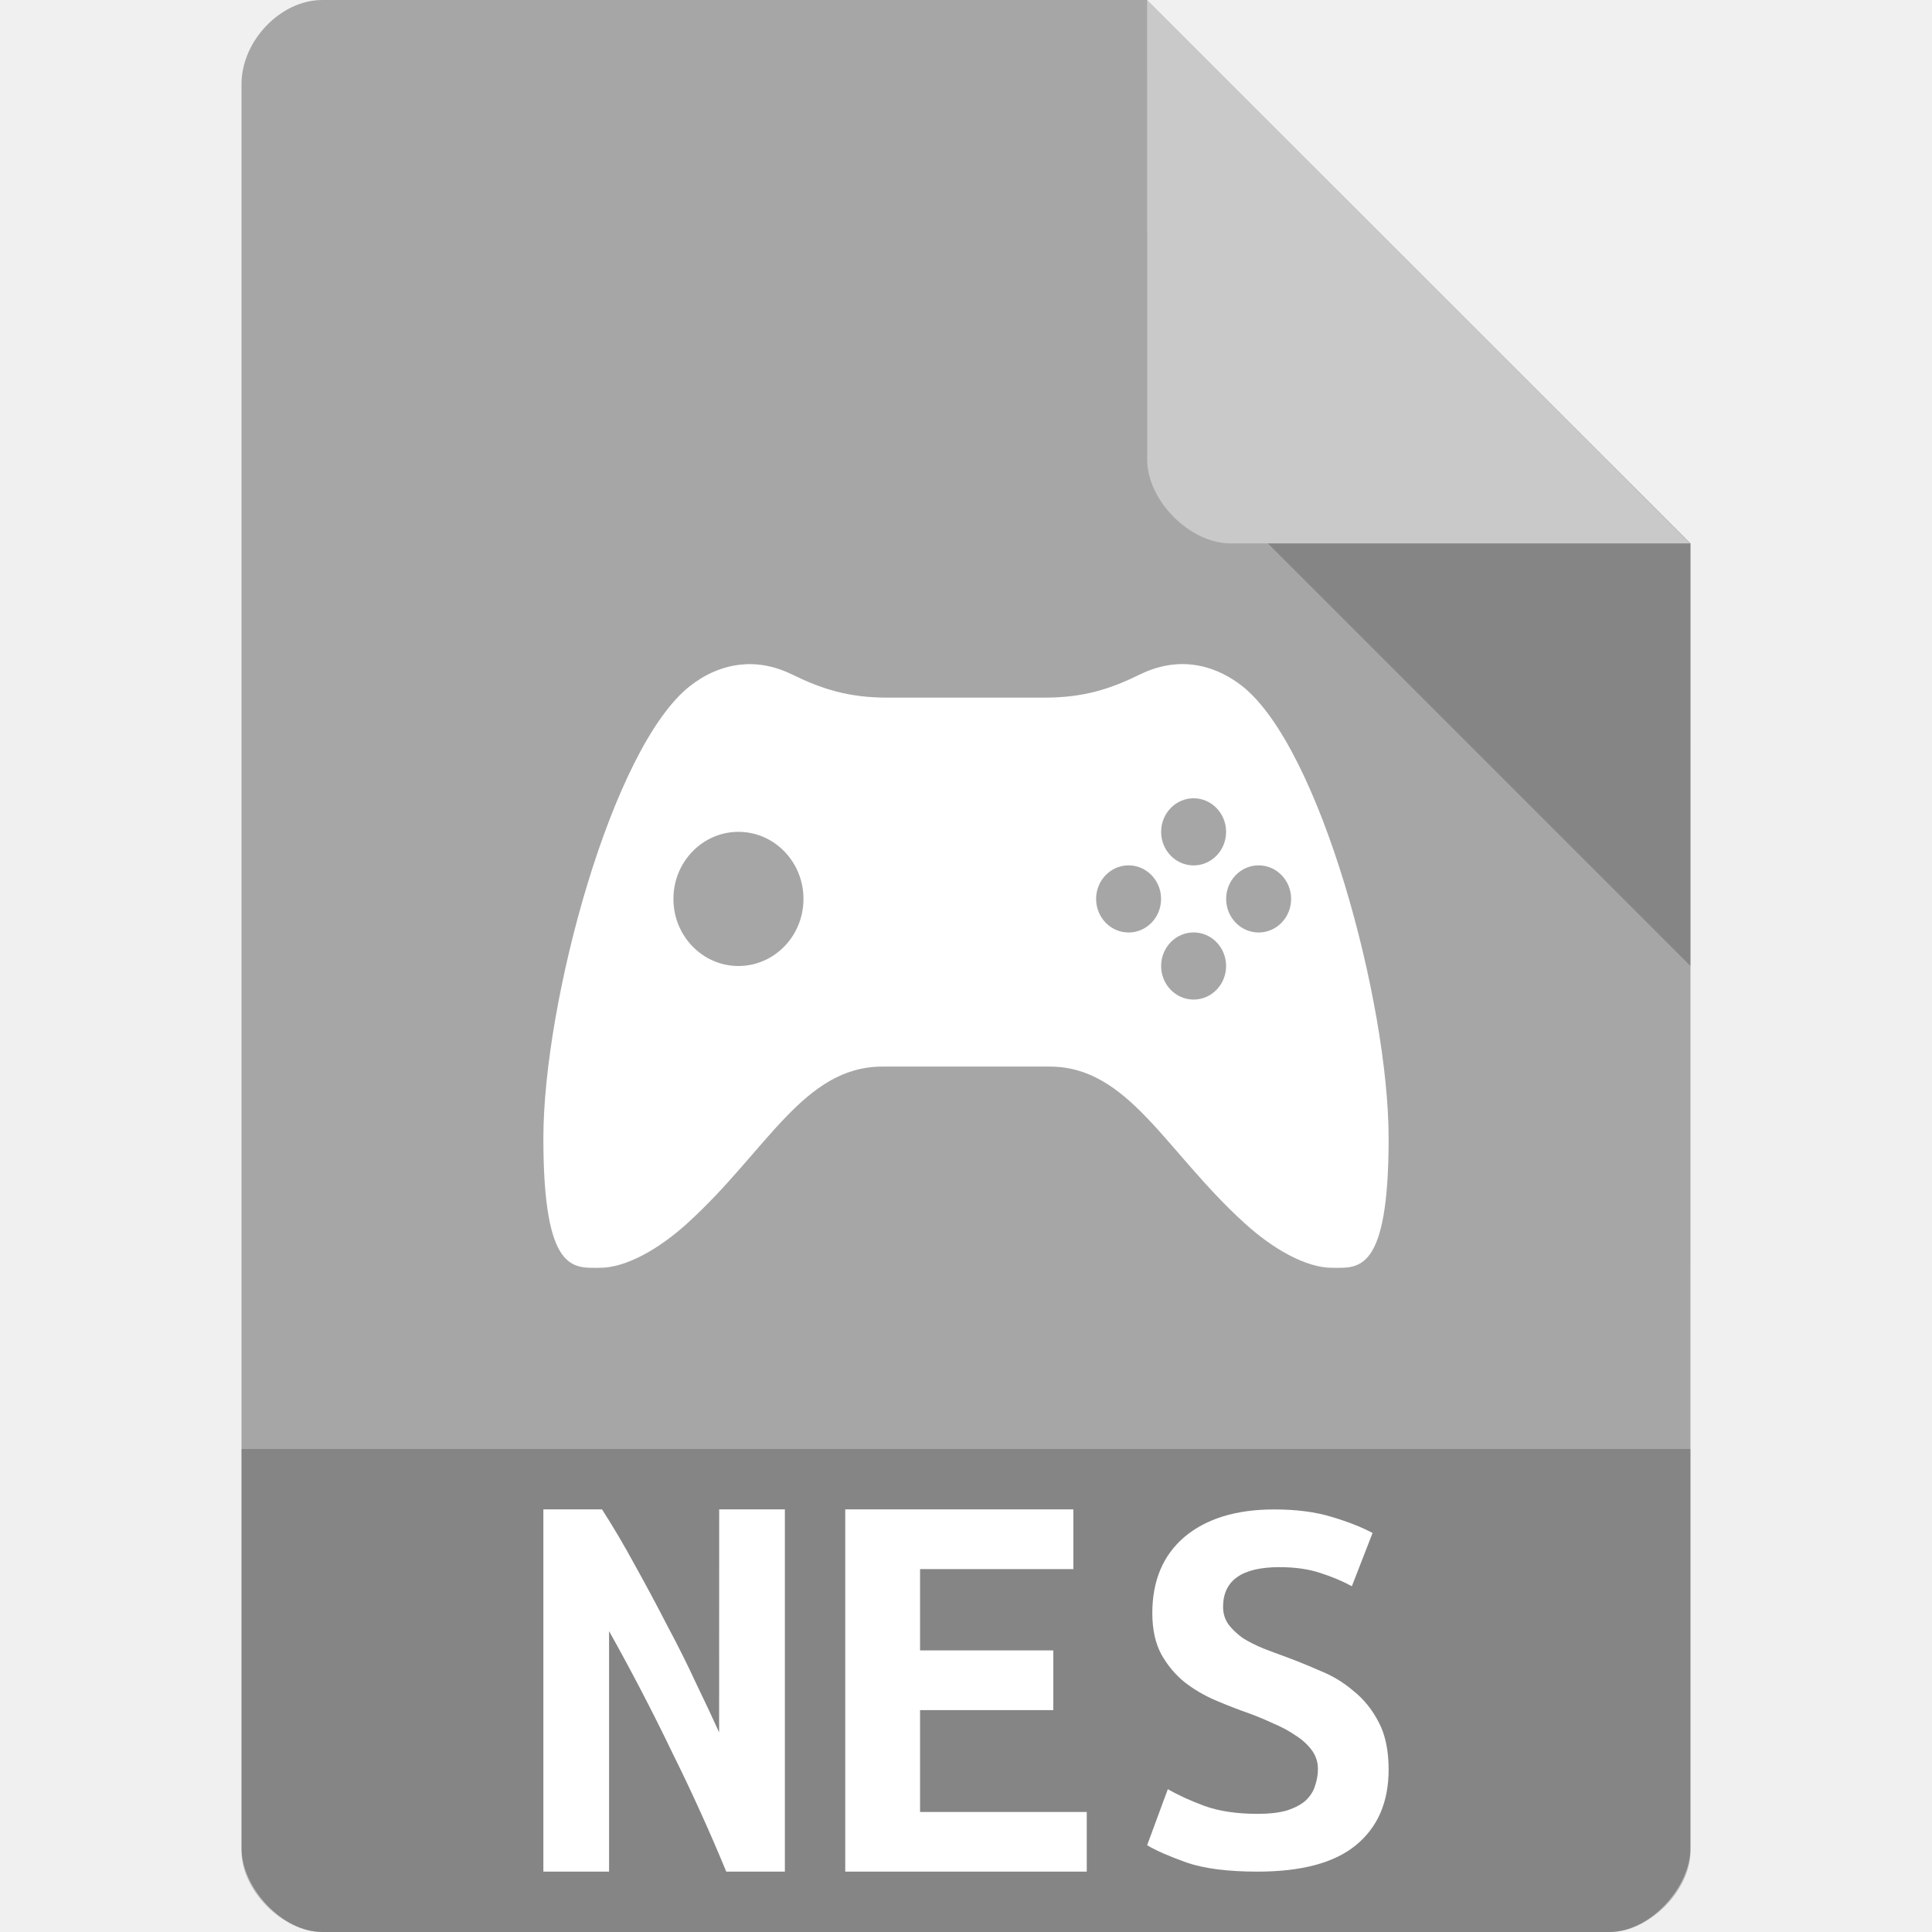
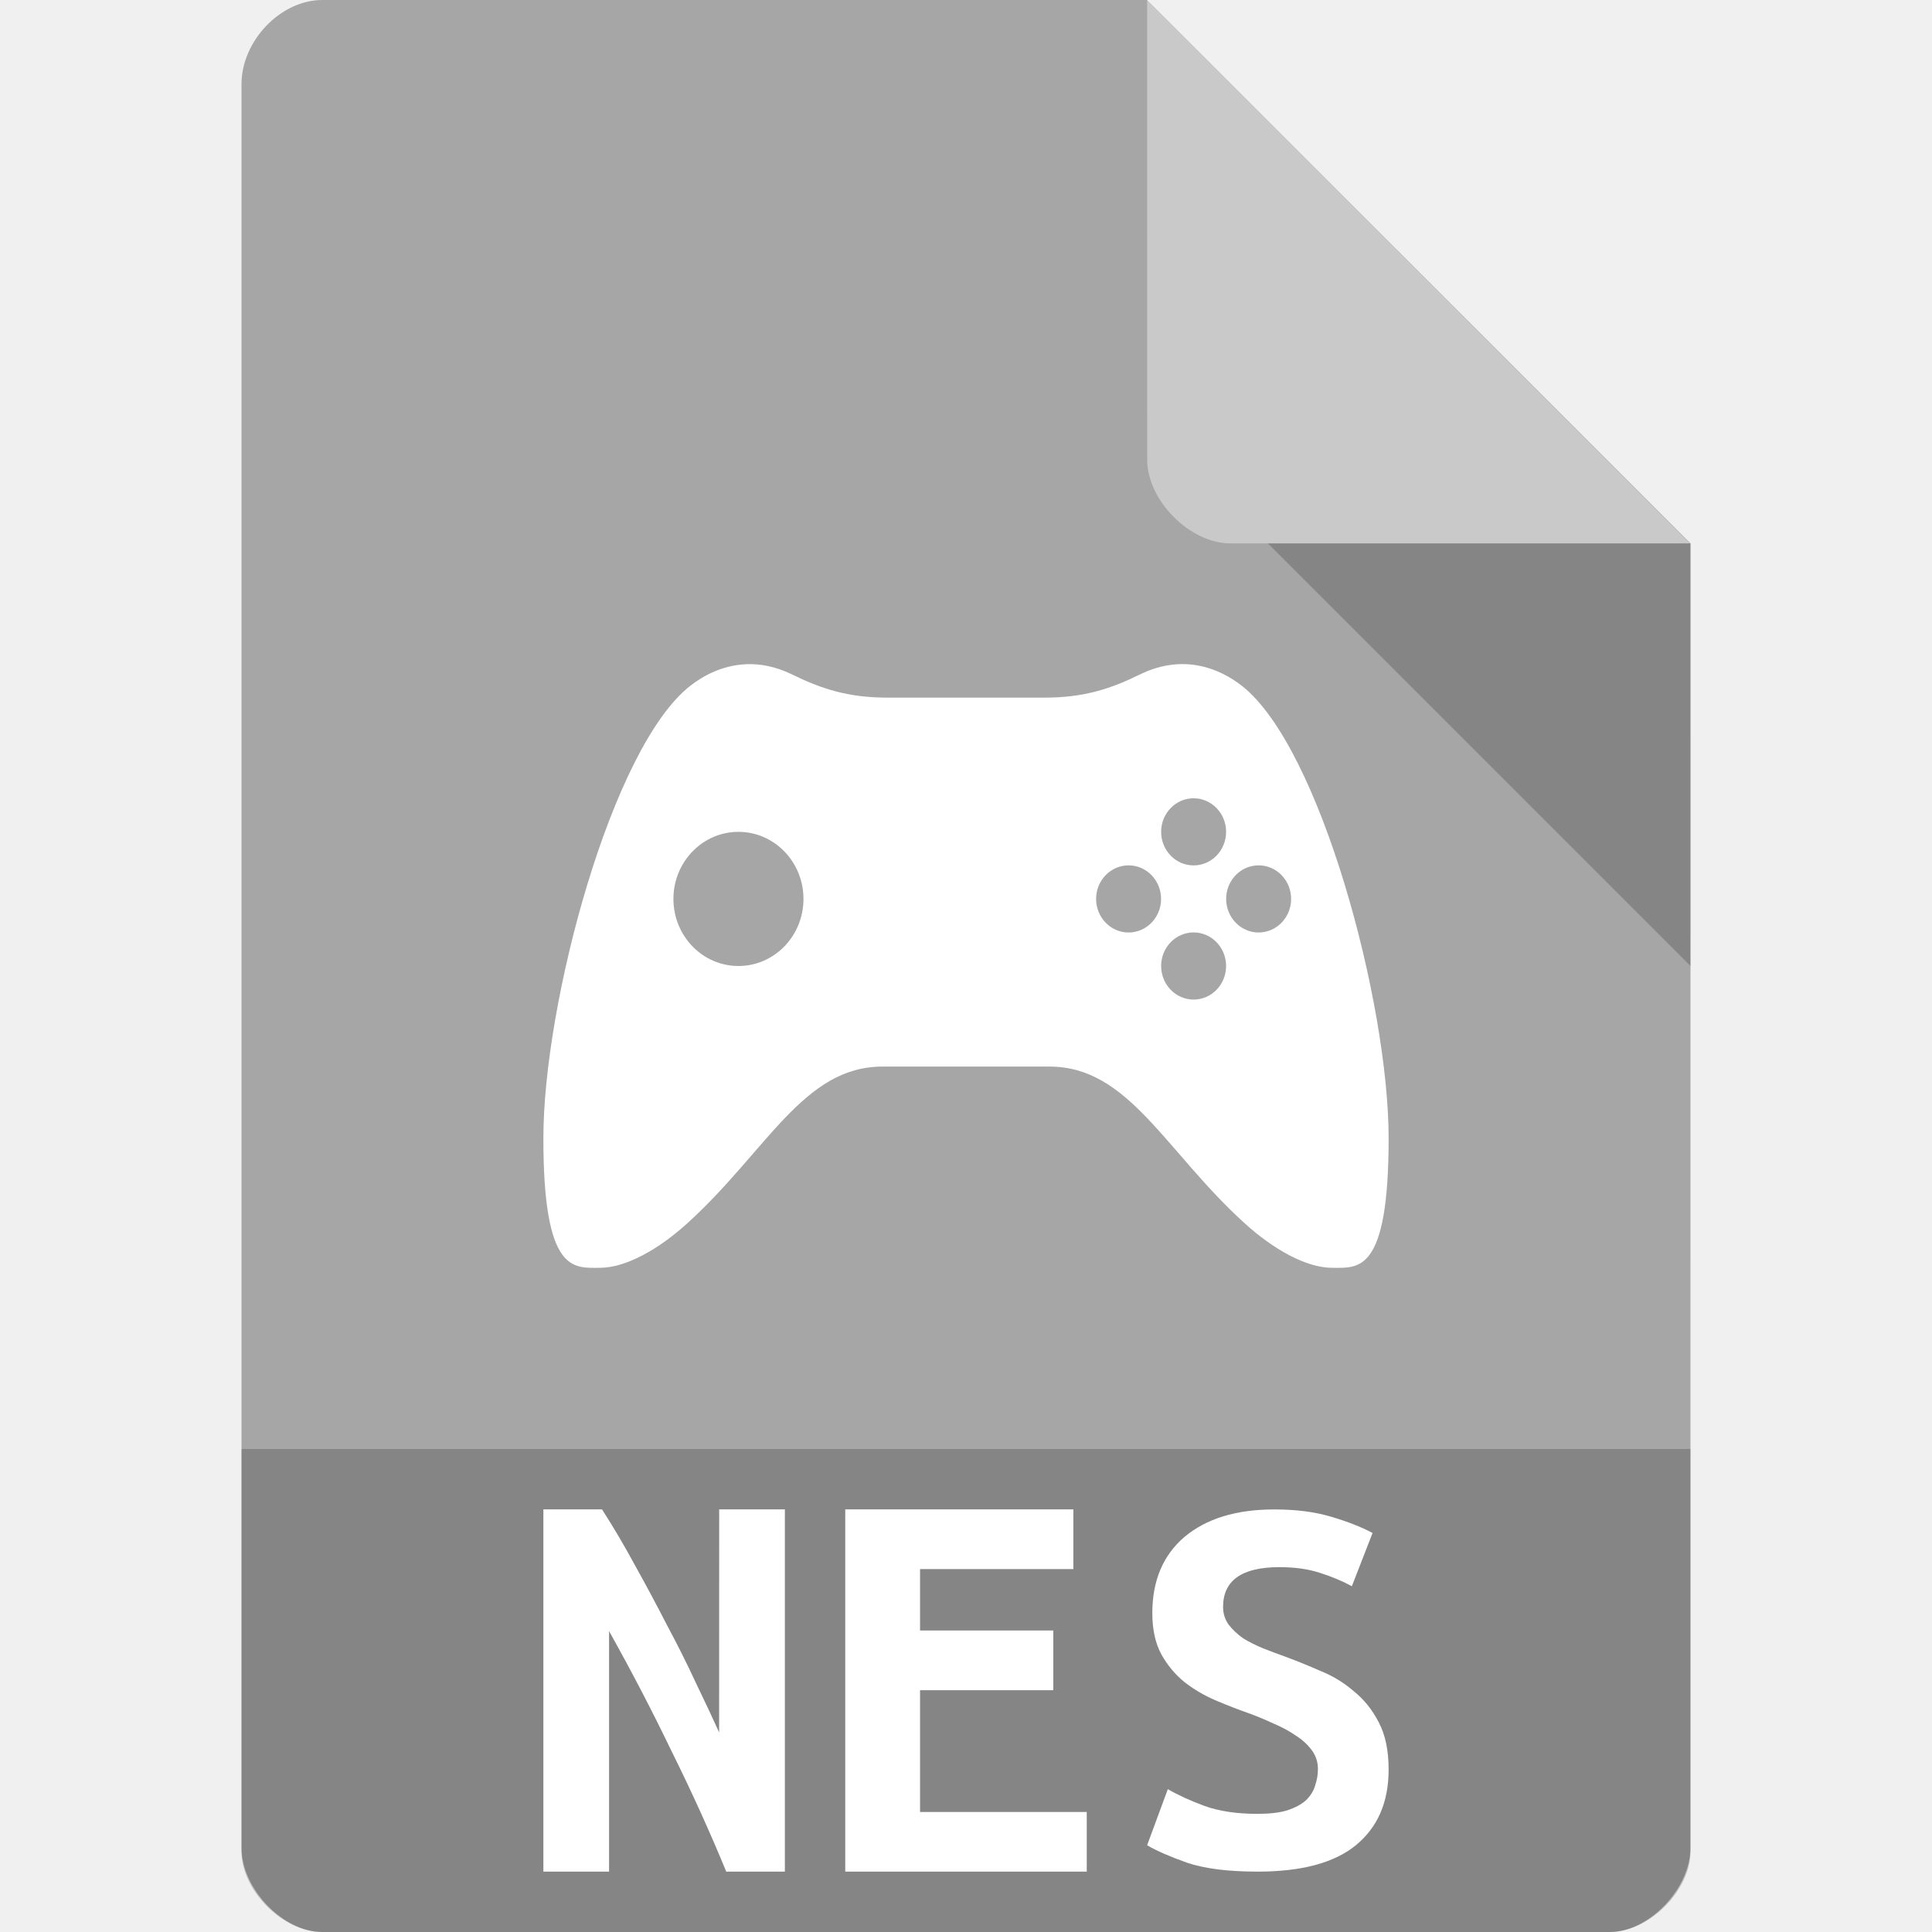
<svg xmlns="http://www.w3.org/2000/svg" width="32" height="32" viewBox="0 0 32 32" id="svg2" version="1.1">
  <defs id="defs14">
    <clipPath id="clipPath-258929573">
      <g transform="translate(0,-1004.362)" id="g17">
        <path d="m -24,13 c 0,1.105 -0.672,2 -1.5,2 -0.828,0 -1.5,-0.895 -1.5,-2 0,-1.105 0.672,-2 1.5,-2 0.828,0 1.5,0.895 1.5,2 z" transform="matrix(15.33333,0,0,11.5,415,878.8622)" style="fill:#1890d0" id="path19" />
      </g>
    </clipPath>
  </defs>
  <path style="fill:#a6a6a6;fill-opacity:1" d="M 5.336,2.97e-4 C 4.648,3.12e-4 4,0.677 4,1.394 L 4,30.606 C 4,31.283 4.687,32 5.336,32 l 21.327,0 c 0.648,0 1.336,-0.717 1.336,-1.394 L 28,9 19,0 z" id="path4-1" />
  <path style="fill:#000000;fill-opacity:0.196" d="M 21,9 28,16 28,9 z" id="path6-4" />
  <path style="fill:#ffffff;fill-opacity:0.392" d="m 19,2.97e-4 8.992,9 -7.613,0 c -0.673,0 -1.378,-0.713 -1.378,-1.386 z" id="path8-6" />
  <path id="circle4216" style="opacity:1;fill:#ffffff;fill-opacity:1;fill-rule:nonzero;stroke:none;stroke-width:1.5;stroke-linecap:round;stroke-linejoin:miter;stroke-miterlimit:4;stroke-dasharray:none;stroke-dashoffset:0;stroke-opacity:1" d="m 19.231,14.889 a 0.538,0.556 0 0 1 -0.538,0.556 0.538,0.556 0 0 1 -0.538,-0.556 0.538,0.556 0 0 1 0.538,-0.556 0.538,0.556 0 0 1 0.538,0.556 z m 1.077,1.111 a 0.538,0.556 0 0 1 -0.538,0.556 0.538,0.556 0 0 1 -0.538,-0.556 0.538,0.556 0 0 1 0.538,-0.556 0.538,0.556 0 0 1 0.538,0.556 z m 1.077,-1.111 a 0.538,0.556 0 0 1 -0.538,0.556 0.538,0.556 0 0 1 -0.538,-0.556 0.538,0.556 0 0 1 0.538,-0.556 0.538,0.556 0 0 1 0.538,0.556 z m -1.077,-1.111 a 0.538,0.556 0 0 1 -0.538,0.556 0.538,0.556 0 0 1 -0.538,-0.556 0.538,0.556 0 0 1 0.538,-0.556 0.538,0.556 0 0 1 0.538,0.556 z m -7,1.111 a 1.077,1.111 0 0 1 -1.077,1.111 1.077,1.111 0 0 1 -1.077,-1.111 1.077,1.111 0 0 1 1.077,-1.111 1.077,1.111 0 0 1 1.077,1.111 z m -0.952,-3.887 c -0.387,0.016 -0.706,0.187 -0.925,0.359 C 10.133,12.376 9,16.611 9,18.853 c 0,2.242 0.499,2.146 0.933,2.146 0.433,0 0.978,-0.307 1.454,-0.74 1.315,-1.194 1.92,-2.593 3.228,-2.593 l 2.77,0 c 1.307,0 1.913,1.399 3.228,2.593 0.476,0.433 1.021,0.74 1.454,0.74 0.433,0 0.933,0.095 0.933,-2.146 0,-2.242 -1.133,-6.477 -2.43,-7.493 -0.351,-0.275 -0.955,-0.548 -1.691,-0.188 -0.493,0.242 -0.934,0.383 -1.579,0.383 l -2.6,0 c -0.644,0 -1.085,-0.141 -1.579,-0.383 -0.276,-0.135 -0.533,-0.181 -0.766,-0.171 z" />
  <path style="fill:#000000;fill-opacity:0.196" d="m 4,24 0,6.668 C 4,31.316 4.688,32 5.332,32 L 26.668,32 C 27.312,32 28,31.316 28,30.668 L 28,24 Z" id="path3011" />
  <path id="path4159" style="font-style:normal;font-variant:normal;font-weight:bold;font-stretch:normal;font-size:medium;line-height:125%;font-family:'Ubuntu Mono';-inkscape-font-specification:'Ubuntu Mono, Bold';text-align:start;letter-spacing:0px;word-spacing:0px;writing-mode:lr-tb;text-anchor:start;fill:#ffffff;fill-opacity:1;stroke:none;stroke-width:1px;stroke-linecap:butt;stroke-linejoin:miter;stroke-opacity:1" d="M 12.029,31 Q 11.618,30.002 11.127,29.013 10.647,28.015 10.088,27.016 L 10.088,31 9,31 9,25 9.971,25 q 0.275,0.426 0.549,0.931 0.275,0.494 0.529,0.989 0.265,0.494 0.48,0.96 0.225,0.465 0.382,0.814 L 11.912,25 13,25 l 0,6 -0.971,0 z" />
-   <path id="path4161" style="font-style:normal;font-variant:normal;font-weight:bold;font-stretch:normal;font-size:medium;line-height:125%;font-family:'Ubuntu Mono';-inkscape-font-specification:'Ubuntu Mono, Bold';text-align:start;letter-spacing:0px;word-spacing:0px;writing-mode:lr-tb;text-anchor:start;fill:#ffffff;fill-opacity:1;stroke:none;stroke-width:1px;stroke-linecap:butt;stroke-linejoin:miter;stroke-opacity:1" d="m 14,31 0,-6 3.778,0 0,0.989 -2.539,0 0,1.347 2.207,0 0,0.989 -2.207,0 0,1.687 2.761,0 L 18,31 14,31 Z" />
+   <path id="path4161" style="font-style:normal;font-variant:normal;font-weight:bold;font-stretch:normal;font-size:medium;line-height:125%;font-family:'Ubuntu Mono';-inkscape-font-specification:'Ubuntu Mono, Bold';text-align:start;letter-spacing:0px;word-spacing:0px;writing-mode:lr-tb;text-anchor:start;fill:#ffffff;fill-opacity:1;stroke:none;stroke-width:1px;stroke-linecap:butt;stroke-linejoin:miter;stroke-opacity:1" d="m 14,31 0,-6 3.778,0 0,0.989 -2.539,0 0,1.017 2.207,0 0,0.989 -2.207,0 0,2.017 2.761,0 L 18,31 Z" />
  <path id="path4163" style="font-style:normal;font-variant:normal;font-weight:bold;font-stretch:normal;font-size:medium;line-height:125%;font-family:'Ubuntu Mono';-inkscape-font-specification:'Ubuntu Mono, Bold';text-align:start;letter-spacing:0px;word-spacing:0px;writing-mode:lr-tb;text-anchor:start;fill:#ffffff;fill-opacity:1;stroke:none;stroke-width:1px;stroke-linecap:butt;stroke-linejoin:miter;stroke-opacity:1" d="m 20.829,30.043 q 0.295,0 0.486,-0.056 0.2,-0.065 0.314,-0.167 0.114,-0.111 0.152,-0.241 0.048,-0.139 0.048,-0.279 0,-0.176 -0.105,-0.316 -0.105,-0.139 -0.267,-0.241 -0.162,-0.111 -0.362,-0.195 -0.2,-0.093 -0.4,-0.167 -0.267,-0.093 -0.552,-0.214 -0.286,-0.121 -0.524,-0.306 -0.229,-0.186 -0.381,-0.455 -0.152,-0.279 -0.152,-0.687 0,-0.808 0.533,-1.263 0.543,-0.455 1.486,-0.455 0.543,0 0.943,0.121 0.41,0.121 0.686,0.269 l -0.343,0.882 q -0.238,-0.13 -0.533,-0.223 -0.286,-0.093 -0.667,-0.093 -0.933,0 -0.933,0.659 0,0.167 0.095,0.297 0.095,0.121 0.238,0.223 0.152,0.093 0.333,0.167 0.19,0.074 0.371,0.139 0.276,0.102 0.571,0.232 0.305,0.121 0.552,0.334 0.257,0.204 0.419,0.52 Q 23,28.836 23,29.31 23,30.118 22.457,30.563 21.924,31 20.829,31 20.095,31 19.657,30.851 19.219,30.694 19,30.563 l 0.343,-0.929 q 0.257,0.149 0.61,0.279 0.362,0.13 0.876,0.13 z" />
</svg>
